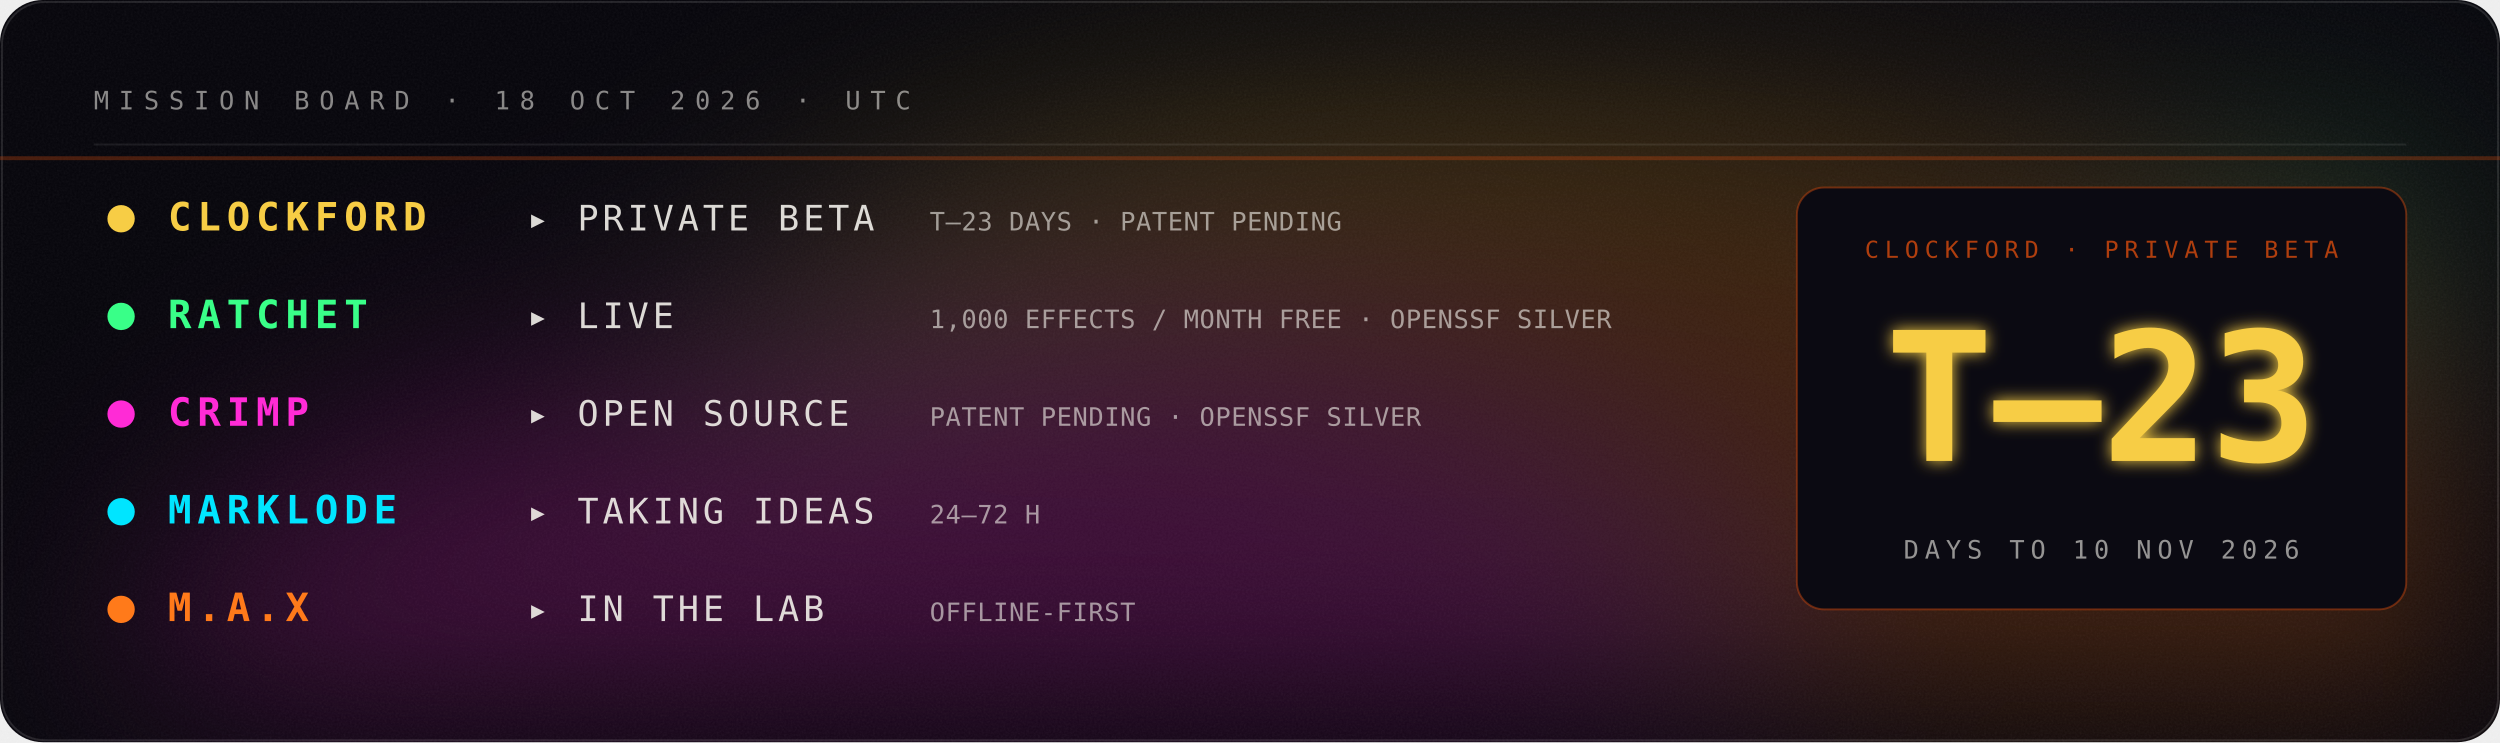
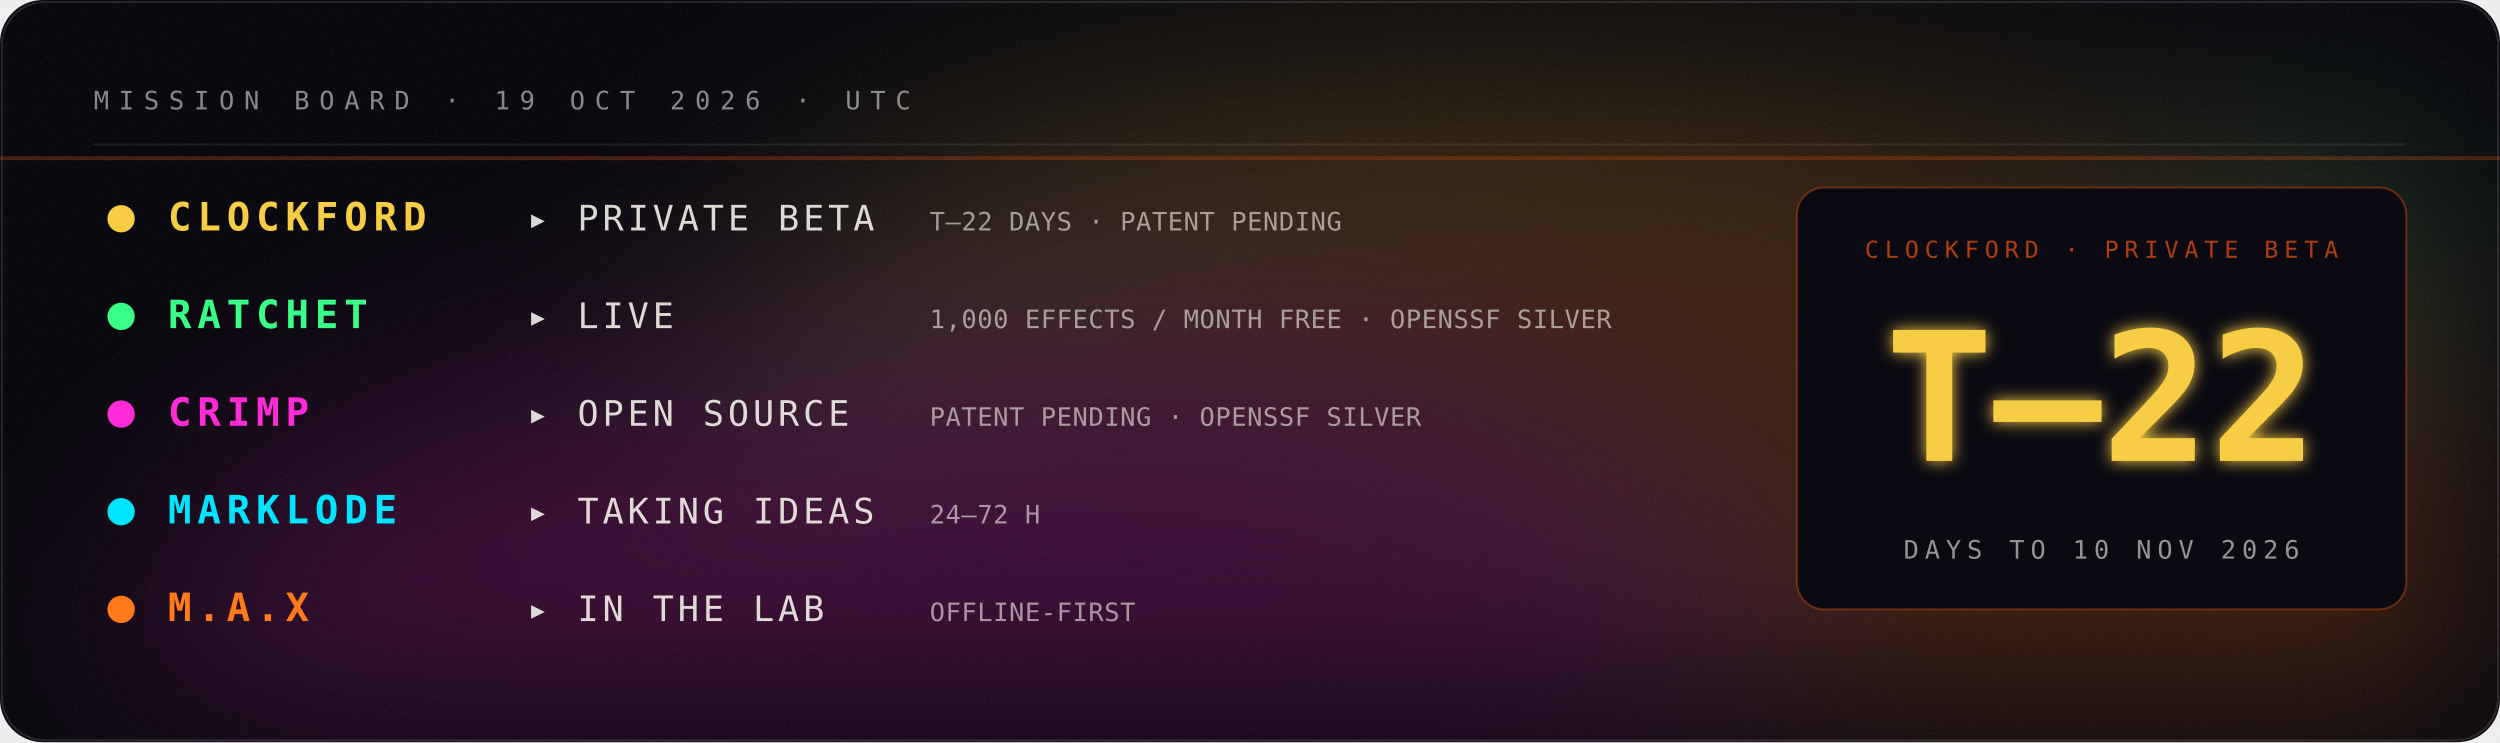
- <svg xmlns="http://www.w3.org/2000/svg" viewBox="0 0 1280 380" width="1280" height="380" role="img" aria-label="Mission board: Clockford private beta in 23 days; Ratchet live; Crimp open source; Marklode taking ideas; M.A.X in the lab.">
+ <svg xmlns="http://www.w3.org/2000/svg" viewBox="0 0 1280 380" width="1280" height="380" role="img" aria-label="Mission board: Clockford private beta in 22 days; Ratchet live; Crimp open source; Marklode taking ideas; M.A.X in the lab.">
  <defs>
    <filter id="glow" x="-40%" y="-40%" width="180%" height="180%">
      <feGaussianBlur stdDeviation="4" result="b" />
      <feMerge>
        <feMergeNode in="b" />
        <feMergeNode in="SourceGraphic" />
      </feMerge>
    </filter>
    <filter id="soft" x="-60%" y="-60%" width="220%" height="220%">
      <feGaussianBlur stdDeviation="22" />
    </filter>
    <filter id="grain" x="0" y="0" width="100%" height="100%">
      <feTurbulence type="fractalNoise" baseFrequency=".9" numOctaves="2" seed="4" />
      <feColorMatrix type="saturate" values="0" />
      <feComponentTransfer>
        <feFuncA type="table" tableValues="0 .06" />
      </feComponentTransfer>
    </filter>
  </defs>
  <rect width="1280" height="380" rx="22" fill="#05040a" />
  <rect width="1280" height="380" rx="22" filter="url(#grain)" />
  <rect x="1" y="1" width="1278" height="378" rx="22" fill="none" stroke="#fff" stroke-opacity=".12" />
  <defs>
    <filter id="nb065804aa" x="-50%" y="-50%" width="200%" height="200%">
      <feGaussianBlur stdDeviation="60" />
    </filter>
    <clipPath id="nc065804aa">
      <rect width="1280" height="380" rx="22" />
    </clipPath>
  </defs>
  <g clip-path="url(#nc065804aa)">
    <g filter="url(#nb065804aa)" opacity="0.22">
      <ellipse cx="1224" cy="360" rx="289" ry="126" fill="#00e5ff">
        <animate attributeName="fill" values="#00e5ff;#39ff88;#fff23a;#ff7a1a;#ff2bd6;#7a5cff;#00e5ff" dur="14s" repeatCount="indefinite" />
        <animateTransform attributeName="transform" type="translate" values="0 0;-59 -7;0 0" dur="18s" repeatCount="indefinite" />
      </ellipse>
      <ellipse cx="1069" cy="280" rx="457" ry="200" fill="#39ff88">
        <animate attributeName="fill" values="#39ff88;#fff23a;#ff7a1a;#ff2bd6;#7a5cff;#00e5ff;#39ff88" dur="17s" repeatCount="indefinite" />
        <animateTransform attributeName="transform" type="translate" values="0 0;-2 -14;0 0" dur="22s" repeatCount="indefinite" />
      </ellipse>
      <ellipse cx="776" cy="231" rx="433" ry="189" fill="#fff23a">
        <animate attributeName="fill" values="#fff23a;#ff7a1a;#ff2bd6;#7a5cff;#00e5ff;#39ff88;#fff23a" dur="20s" repeatCount="indefinite" />
        <animateTransform attributeName="transform" type="translate" values="0 0;-40 -3;0 0" dur="26s" repeatCount="indefinite" />
      </ellipse>
      <ellipse cx="817" cy="305" rx="509" ry="223" fill="#ff7a1a">
        <animate attributeName="fill" values="#ff7a1a;#ff2bd6;#7a5cff;#00e5ff;#39ff88;#fff23a;#ff7a1a" dur="23s" repeatCount="indefinite" />
        <animateTransform attributeName="transform" type="translate" values="0 0;50 30;0 0" dur="30s" repeatCount="indefinite" />
      </ellipse>
      <ellipse cx="476" cy="356" rx="411" ry="180" fill="#ff2bd6">
        <animate attributeName="fill" values="#ff2bd6;#7a5cff;#00e5ff;#39ff88;#fff23a;#ff7a1a;#ff2bd6" dur="26s" repeatCount="indefinite" />
        <animateTransform attributeName="transform" type="translate" values="0 0;-71 25;0 0" dur="34s" repeatCount="indefinite" />
      </ellipse>
    </g>
  </g>
-   <text x="48.0" y="56.0" fill="#f2f0ea" fill-opacity="0.55" font-family="ui-monospace,SFMono-Regular,Menlo,Consolas,monospace" font-size="13" font-weight="400" text-anchor="start" letter-spacing="5">MISSION BOARD · 18 OCT 2026 · UTC</text>
+   <text x="48.0" y="56.0" fill="#f2f0ea" fill-opacity="0.55" font-family="ui-monospace,SFMono-Regular,Menlo,Consolas,monospace" font-size="13" font-weight="400" text-anchor="start" letter-spacing="5">MISSION BOARD · 19 OCT 2026 · UTC</text>
  <line x1="48" y1="74" x2="1232" y2="74" stroke="#fff" stroke-opacity=".08" />
  <circle cx="62" cy="112" r="7" fill="#F7CD45">
    <animate attributeName="opacity" values="1;.3;1" dur="3.0s" repeatCount="indefinite" />
  </circle>
  <text x="86.0" y="118.0" fill="#F7CD45" fill-opacity="1" font-family="ui-monospace,SFMono-Regular,Menlo,Consolas,monospace" font-size="20" font-weight="700" text-anchor="start" letter-spacing="3">CLOCKFORD</text>
  <text x="270.0" y="118.0" fill="#f2f0ea" fill-opacity="0.9" font-family="ui-monospace,SFMono-Regular,Menlo,Consolas,monospace" font-size="18" font-weight="400" text-anchor="start" letter-spacing="2">▸ PRIVATE BETA</text>
-   <text x="476.0" y="118.0" fill="#f2f0ea" fill-opacity="0.6" font-family="ui-monospace,SFMono-Regular,Menlo,Consolas,monospace" font-size="13" font-weight="400" text-anchor="start" letter-spacing="0.3">T–23 DAYS · PATENT PENDING</text>
+   <text x="476.0" y="118.0" fill="#f2f0ea" fill-opacity="0.6" font-family="ui-monospace,SFMono-Regular,Menlo,Consolas,monospace" font-size="13" font-weight="400" text-anchor="start" letter-spacing="0.3">T–22 DAYS · PATENT PENDING</text>
  <circle cx="62" cy="162" r="7" fill="#39ff88">
    <animate attributeName="opacity" values="1;.3;1" dur="3.5s" repeatCount="indefinite" />
  </circle>
  <text x="86.0" y="168.0" fill="#39ff88" fill-opacity="1" font-family="ui-monospace,SFMono-Regular,Menlo,Consolas,monospace" font-size="20" font-weight="700" text-anchor="start" letter-spacing="3">RATCHET</text>
  <text x="270.0" y="168.0" fill="#f2f0ea" fill-opacity="0.9" font-family="ui-monospace,SFMono-Regular,Menlo,Consolas,monospace" font-size="18" font-weight="400" text-anchor="start" letter-spacing="2">▸ LIVE</text>
  <text x="476.0" y="168.0" fill="#f2f0ea" fill-opacity="0.6" font-family="ui-monospace,SFMono-Regular,Menlo,Consolas,monospace" font-size="13" font-weight="400" text-anchor="start" letter-spacing="0.3">1,000 EFFECTS / MONTH FREE · OPENSSF SILVER</text>
  <circle cx="62" cy="212" r="7" fill="#ff2bd6">
    <animate attributeName="opacity" values="1;.3;1" dur="4.0s" repeatCount="indefinite" />
  </circle>
  <text x="86.0" y="218.0" fill="#ff2bd6" fill-opacity="1" font-family="ui-monospace,SFMono-Regular,Menlo,Consolas,monospace" font-size="20" font-weight="700" text-anchor="start" letter-spacing="3">CRIMP</text>
  <text x="270.0" y="218.0" fill="#f2f0ea" fill-opacity="0.9" font-family="ui-monospace,SFMono-Regular,Menlo,Consolas,monospace" font-size="18" font-weight="400" text-anchor="start" letter-spacing="2">▸ OPEN SOURCE</text>
  <text x="476.0" y="218.0" fill="#f2f0ea" fill-opacity="0.6" font-family="ui-monospace,SFMono-Regular,Menlo,Consolas,monospace" font-size="13" font-weight="400" text-anchor="start" letter-spacing="0.3">PATENT PENDING · OPENSSF SILVER</text>
  <circle cx="62" cy="262" r="7" fill="#00e5ff">
    <animate attributeName="opacity" values="1;.3;1" dur="4.5s" repeatCount="indefinite" />
  </circle>
  <text x="86.0" y="268.0" fill="#00e5ff" fill-opacity="1" font-family="ui-monospace,SFMono-Regular,Menlo,Consolas,monospace" font-size="20" font-weight="700" text-anchor="start" letter-spacing="3">MARKLODE</text>
  <text x="270.0" y="268.0" fill="#f2f0ea" fill-opacity="0.9" font-family="ui-monospace,SFMono-Regular,Menlo,Consolas,monospace" font-size="18" font-weight="400" text-anchor="start" letter-spacing="2">▸ TAKING IDEAS</text>
  <text x="476.0" y="268.0" fill="#f2f0ea" fill-opacity="0.6" font-family="ui-monospace,SFMono-Regular,Menlo,Consolas,monospace" font-size="13" font-weight="400" text-anchor="start" letter-spacing="0.3">24–72 H</text>
  <circle cx="62" cy="312" r="7" fill="#ff7a1a">
    <animate attributeName="opacity" values="1;.3;1" dur="5.0s" repeatCount="indefinite" />
  </circle>
  <text x="86.0" y="318.0" fill="#ff7a1a" fill-opacity="1" font-family="ui-monospace,SFMono-Regular,Menlo,Consolas,monospace" font-size="20" font-weight="700" text-anchor="start" letter-spacing="3">M.A.X</text>
  <text x="270.0" y="318.0" fill="#f2f0ea" fill-opacity="0.9" font-family="ui-monospace,SFMono-Regular,Menlo,Consolas,monospace" font-size="18" font-weight="400" text-anchor="start" letter-spacing="2">▸ IN THE LAB</text>
  <text x="476.0" y="318.0" fill="#f2f0ea" fill-opacity="0.6" font-family="ui-monospace,SFMono-Regular,Menlo,Consolas,monospace" font-size="13" font-weight="400" text-anchor="start" letter-spacing="0.3">OFFLINE-FIRST</text>
  <rect x="920" y="96" width="312" height="216" rx="14" fill="#0b0a12" stroke="#c1440e" stroke-opacity=".5" />
  <text x="1076.0" y="132.0" fill="#c1440e" fill-opacity="0.9" font-family="ui-monospace,SFMono-Regular,Menlo,Consolas,monospace" font-size="12" font-weight="400" text-anchor="middle" letter-spacing="3">CLOCKFORD · PRIVATE BETA</text>
-   <text x="1076.0" y="236.0" fill="#F7CD45" fill-opacity="1" font-family="ui-monospace,SFMono-Regular,Menlo,Consolas,monospace" font-size="92" font-weight="900" text-anchor="middle" letter-spacing="0" filter="url(#glow)">T–23</text>
+   <text x="1076.0" y="236.0" fill="#F7CD45" fill-opacity="1" font-family="ui-monospace,SFMono-Regular,Menlo,Consolas,monospace" font-size="92" font-weight="900" text-anchor="middle" letter-spacing="0" filter="url(#glow)">T–22</text>
  <text x="1076.0" y="286.0" fill="#f2f0ea" fill-opacity="0.6" font-family="ui-monospace,SFMono-Regular,Menlo,Consolas,monospace" font-size="13" font-weight="400" text-anchor="middle" letter-spacing="3">DAYS TO 10 NOV 2026</text>
  <rect x="0" y="80" width="1280" height="2" fill="#c1440e" opacity=".35">
    <animate attributeName="y" values="80;350;80" dur="6s" repeatCount="indefinite" />
  </rect>
</svg>
